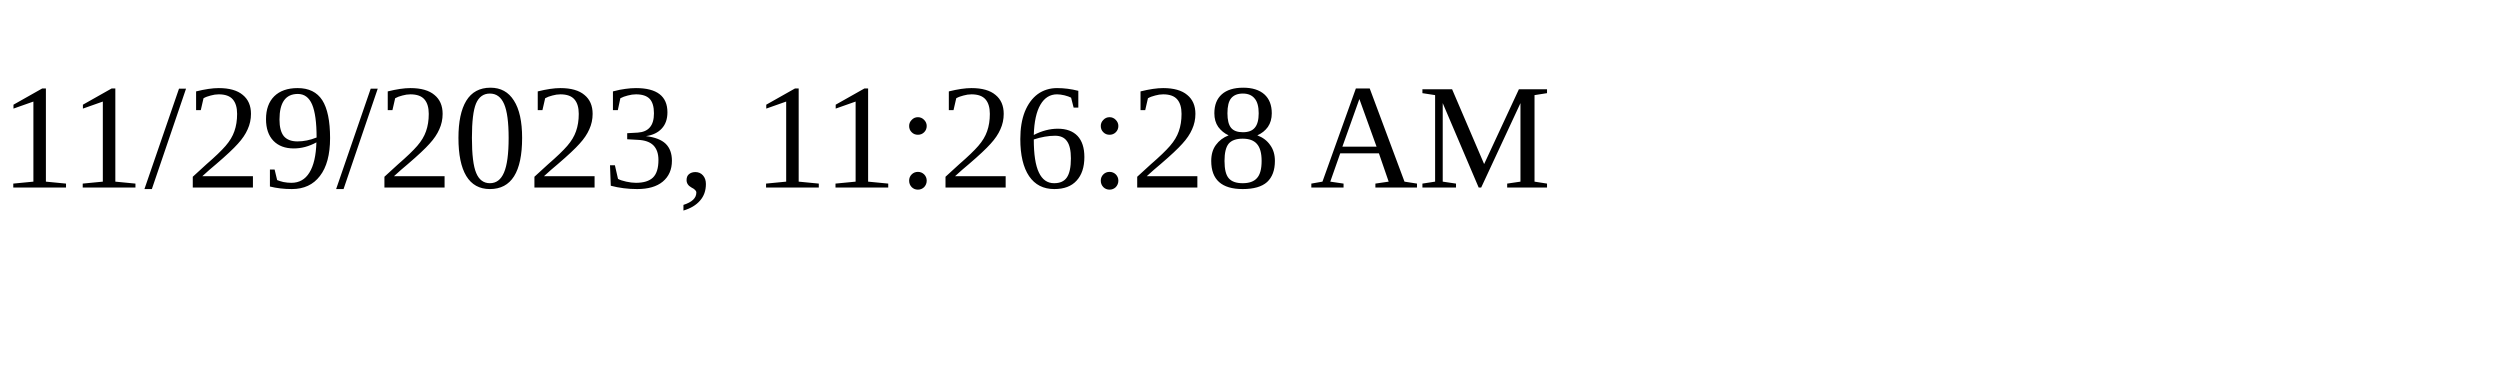
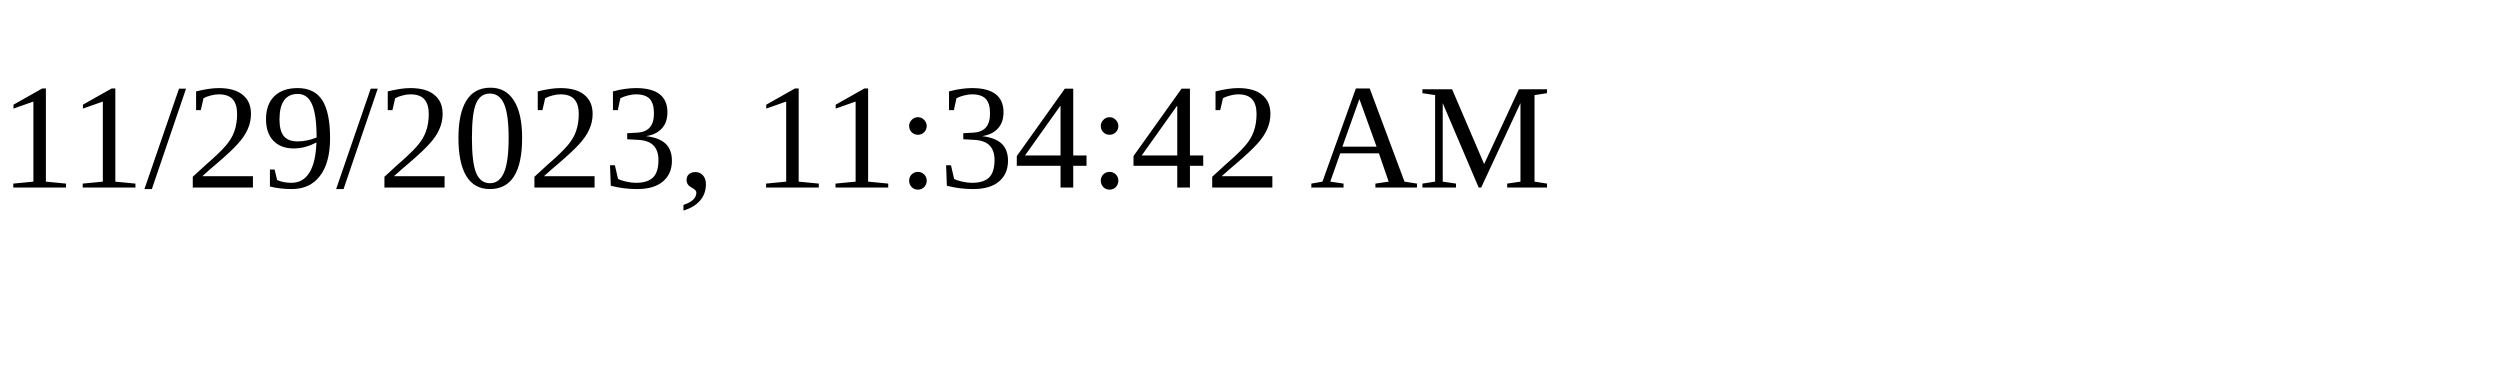
<svg xmlns="http://www.w3.org/2000/svg" height="30" width="200">
-   <text x="0" y="15">11/29/2023, 11:26:28 AM</text>
+   <text x="0" y="15">11/29/2023, 11:34:42 AM</text>
</svg>
